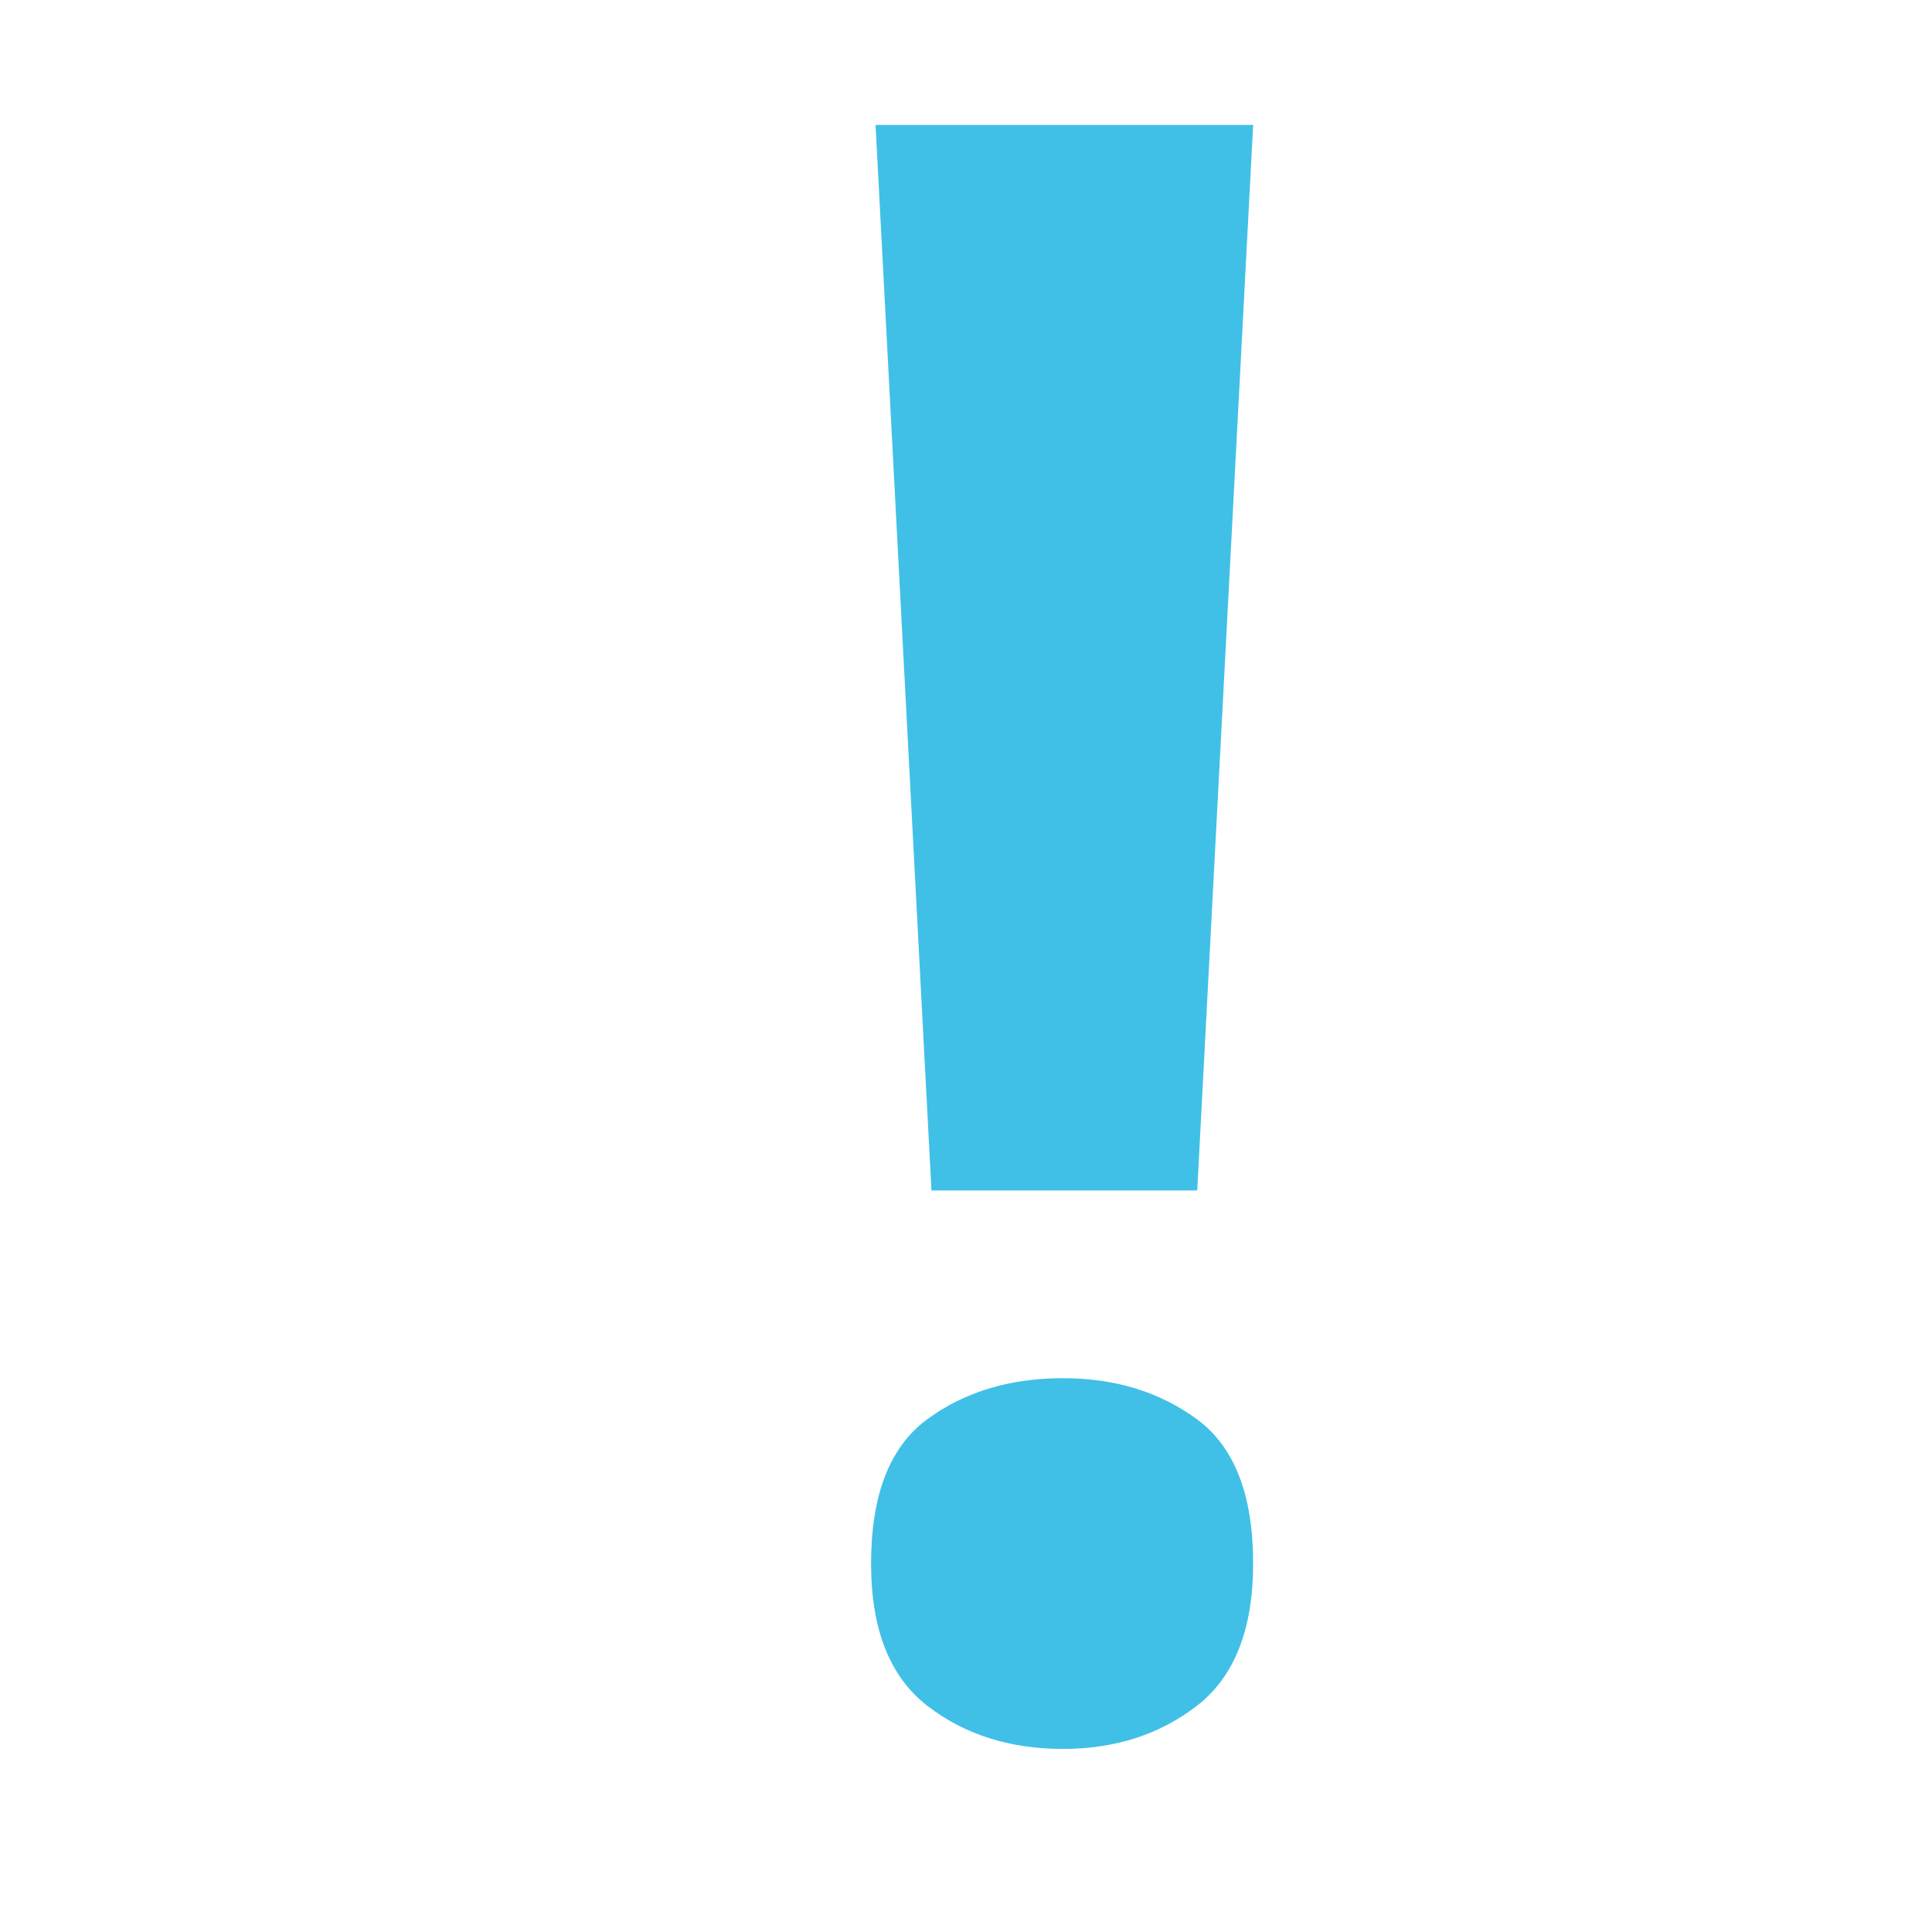
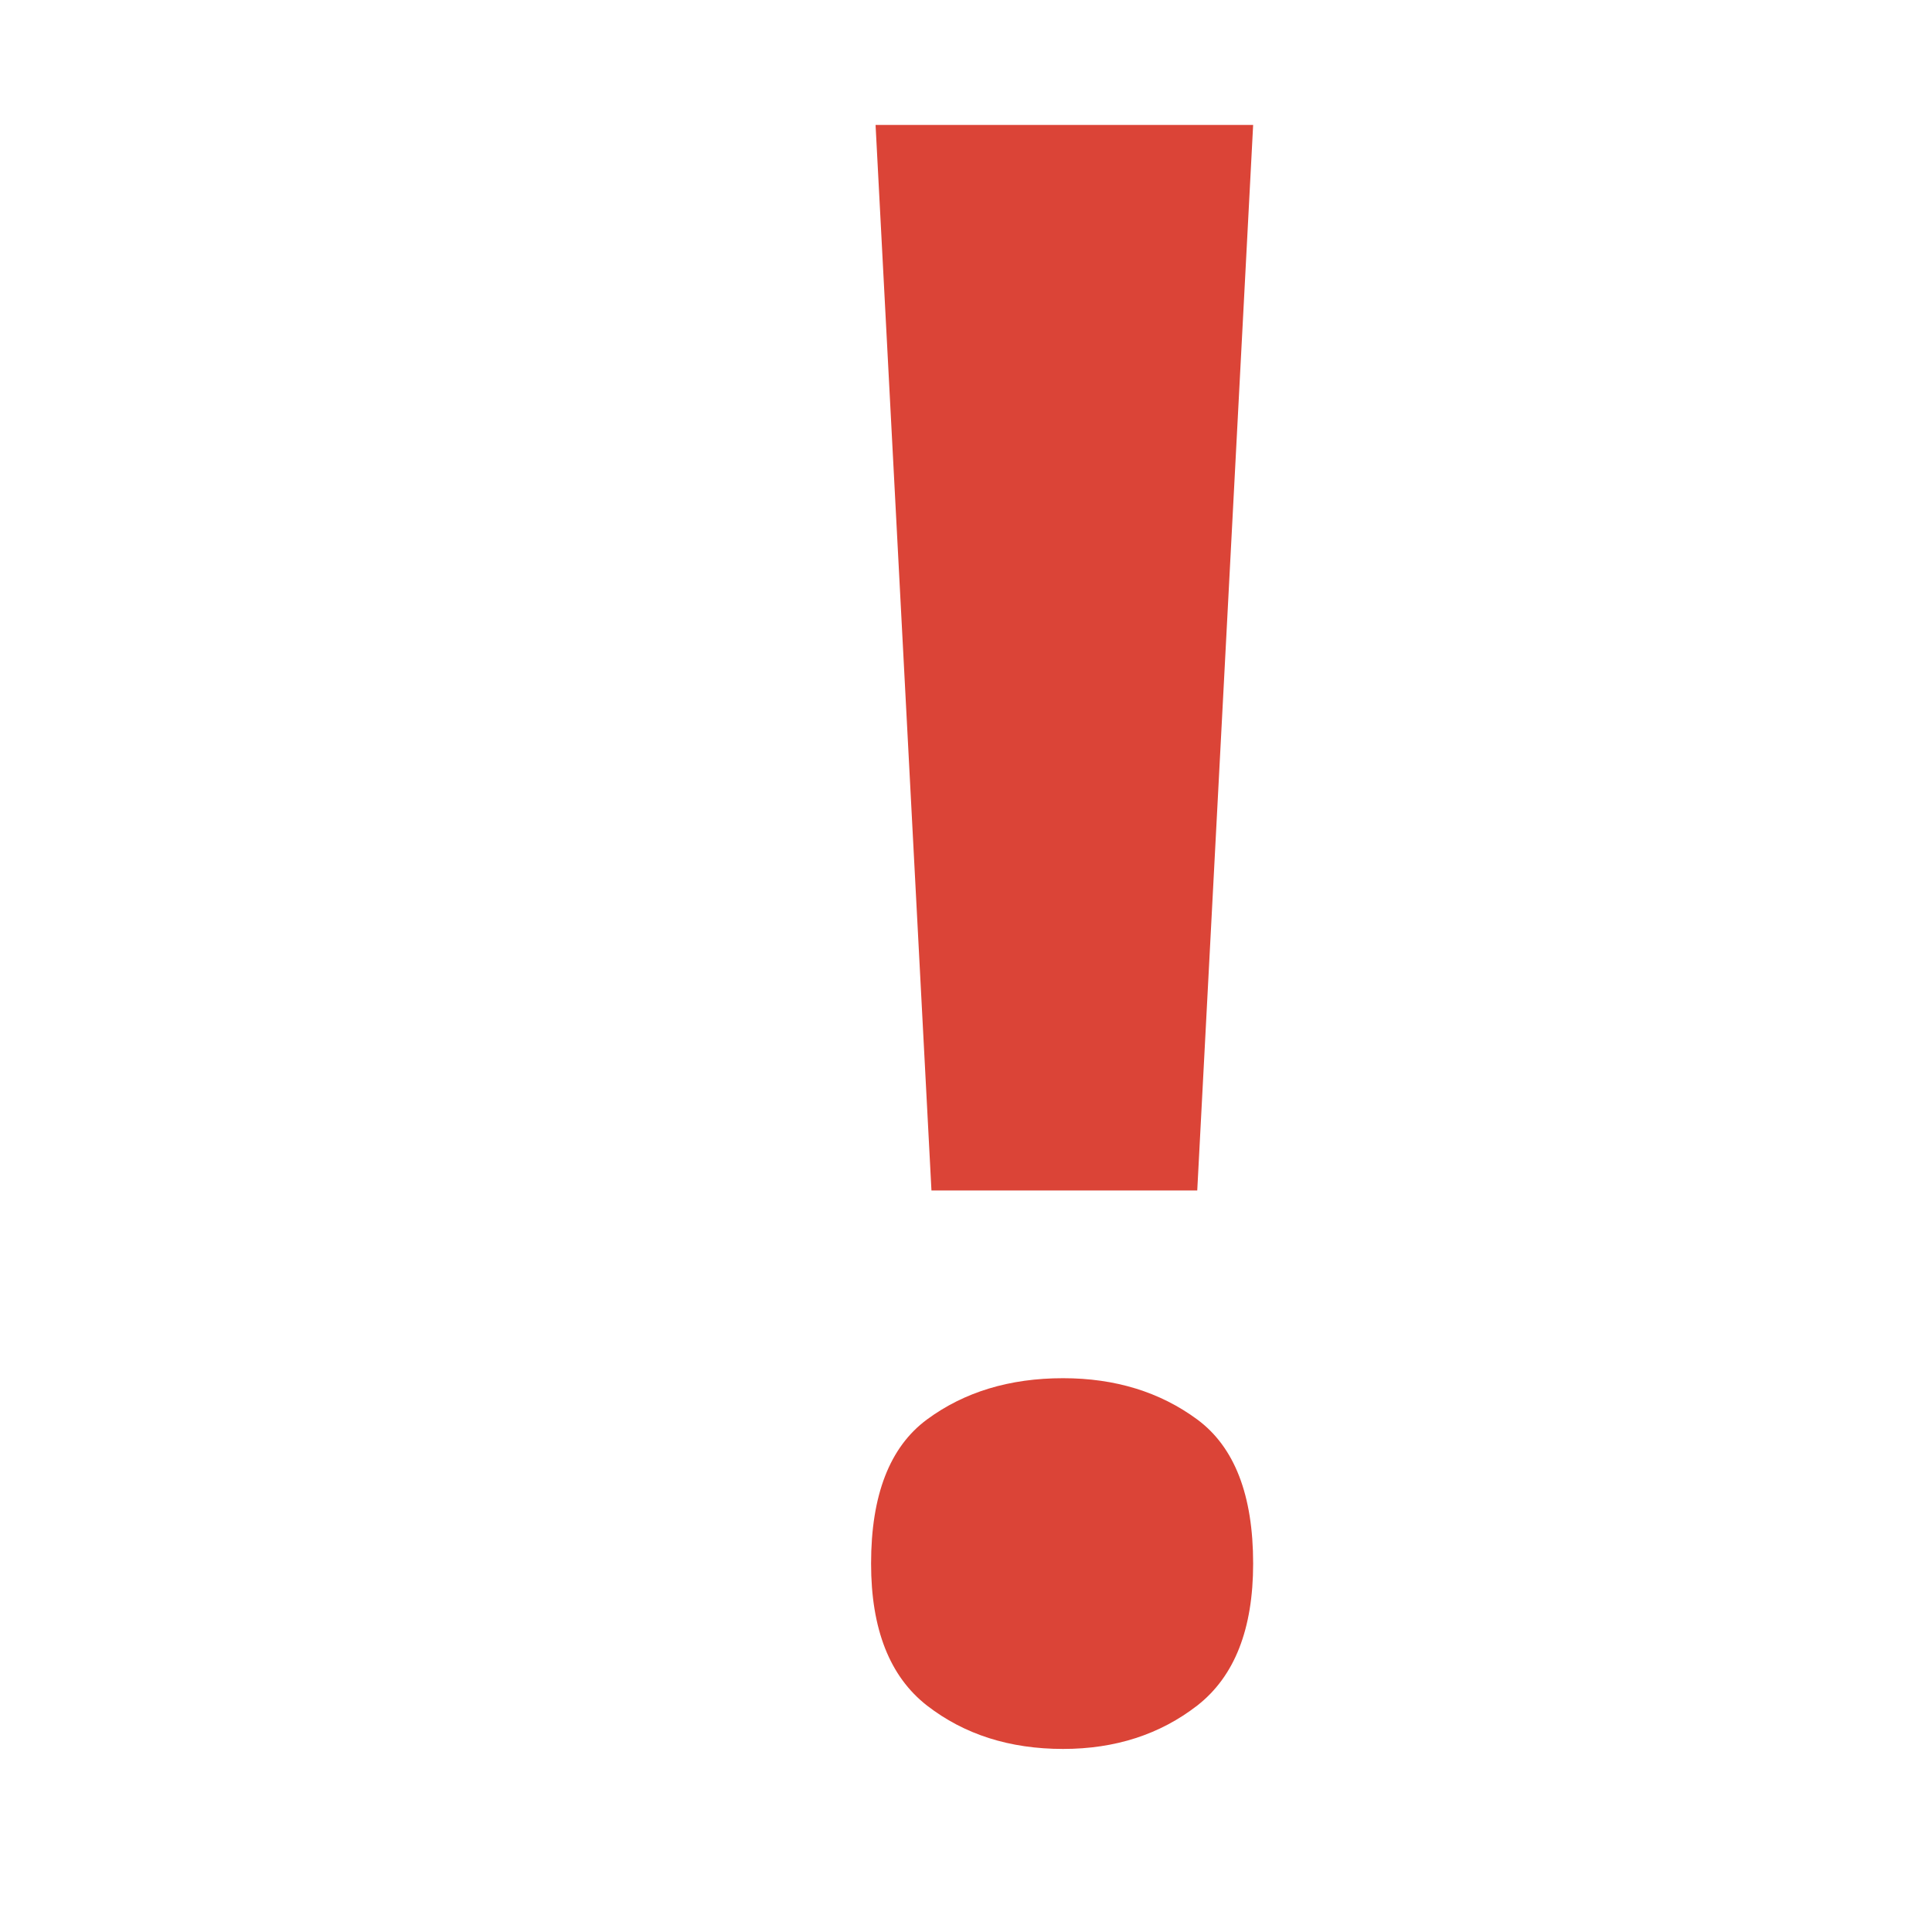
- <svg xmlns="http://www.w3.org/2000/svg" width="128" height="128">
-   <text style="line-height:1.25;-inkscape-font-specification:'Comic Neue Bold'" x="49.274" y="113.95" font-weight="700" font-size="148" font-family="Comic Neue" letter-spacing="0" word-spacing="0" fill="#40c0e7">
-     <tspan x="49.274" y="113.95">!</tspan>
-   </text>
+ <svg xmlns="http://www.w3.org/2000/svg" width="100%" height="100%" viewBox="0 0 128 128" version="1.1" xml:space="preserve" style="fill-rule:evenodd;clip-rule:evenodd;stroke-linejoin:round;stroke-miterlimit:2;">
+   <g transform="matrix(1,0,0,1,49.274,113.95)">
+     <text x="0px" y="0px" style="font-family:'ComicNeue-Bold', 'Comic Neue';font-weight:700;font-size:148px;fill:rgb(219,68,55);">!</text>
+   </g>
</svg>
